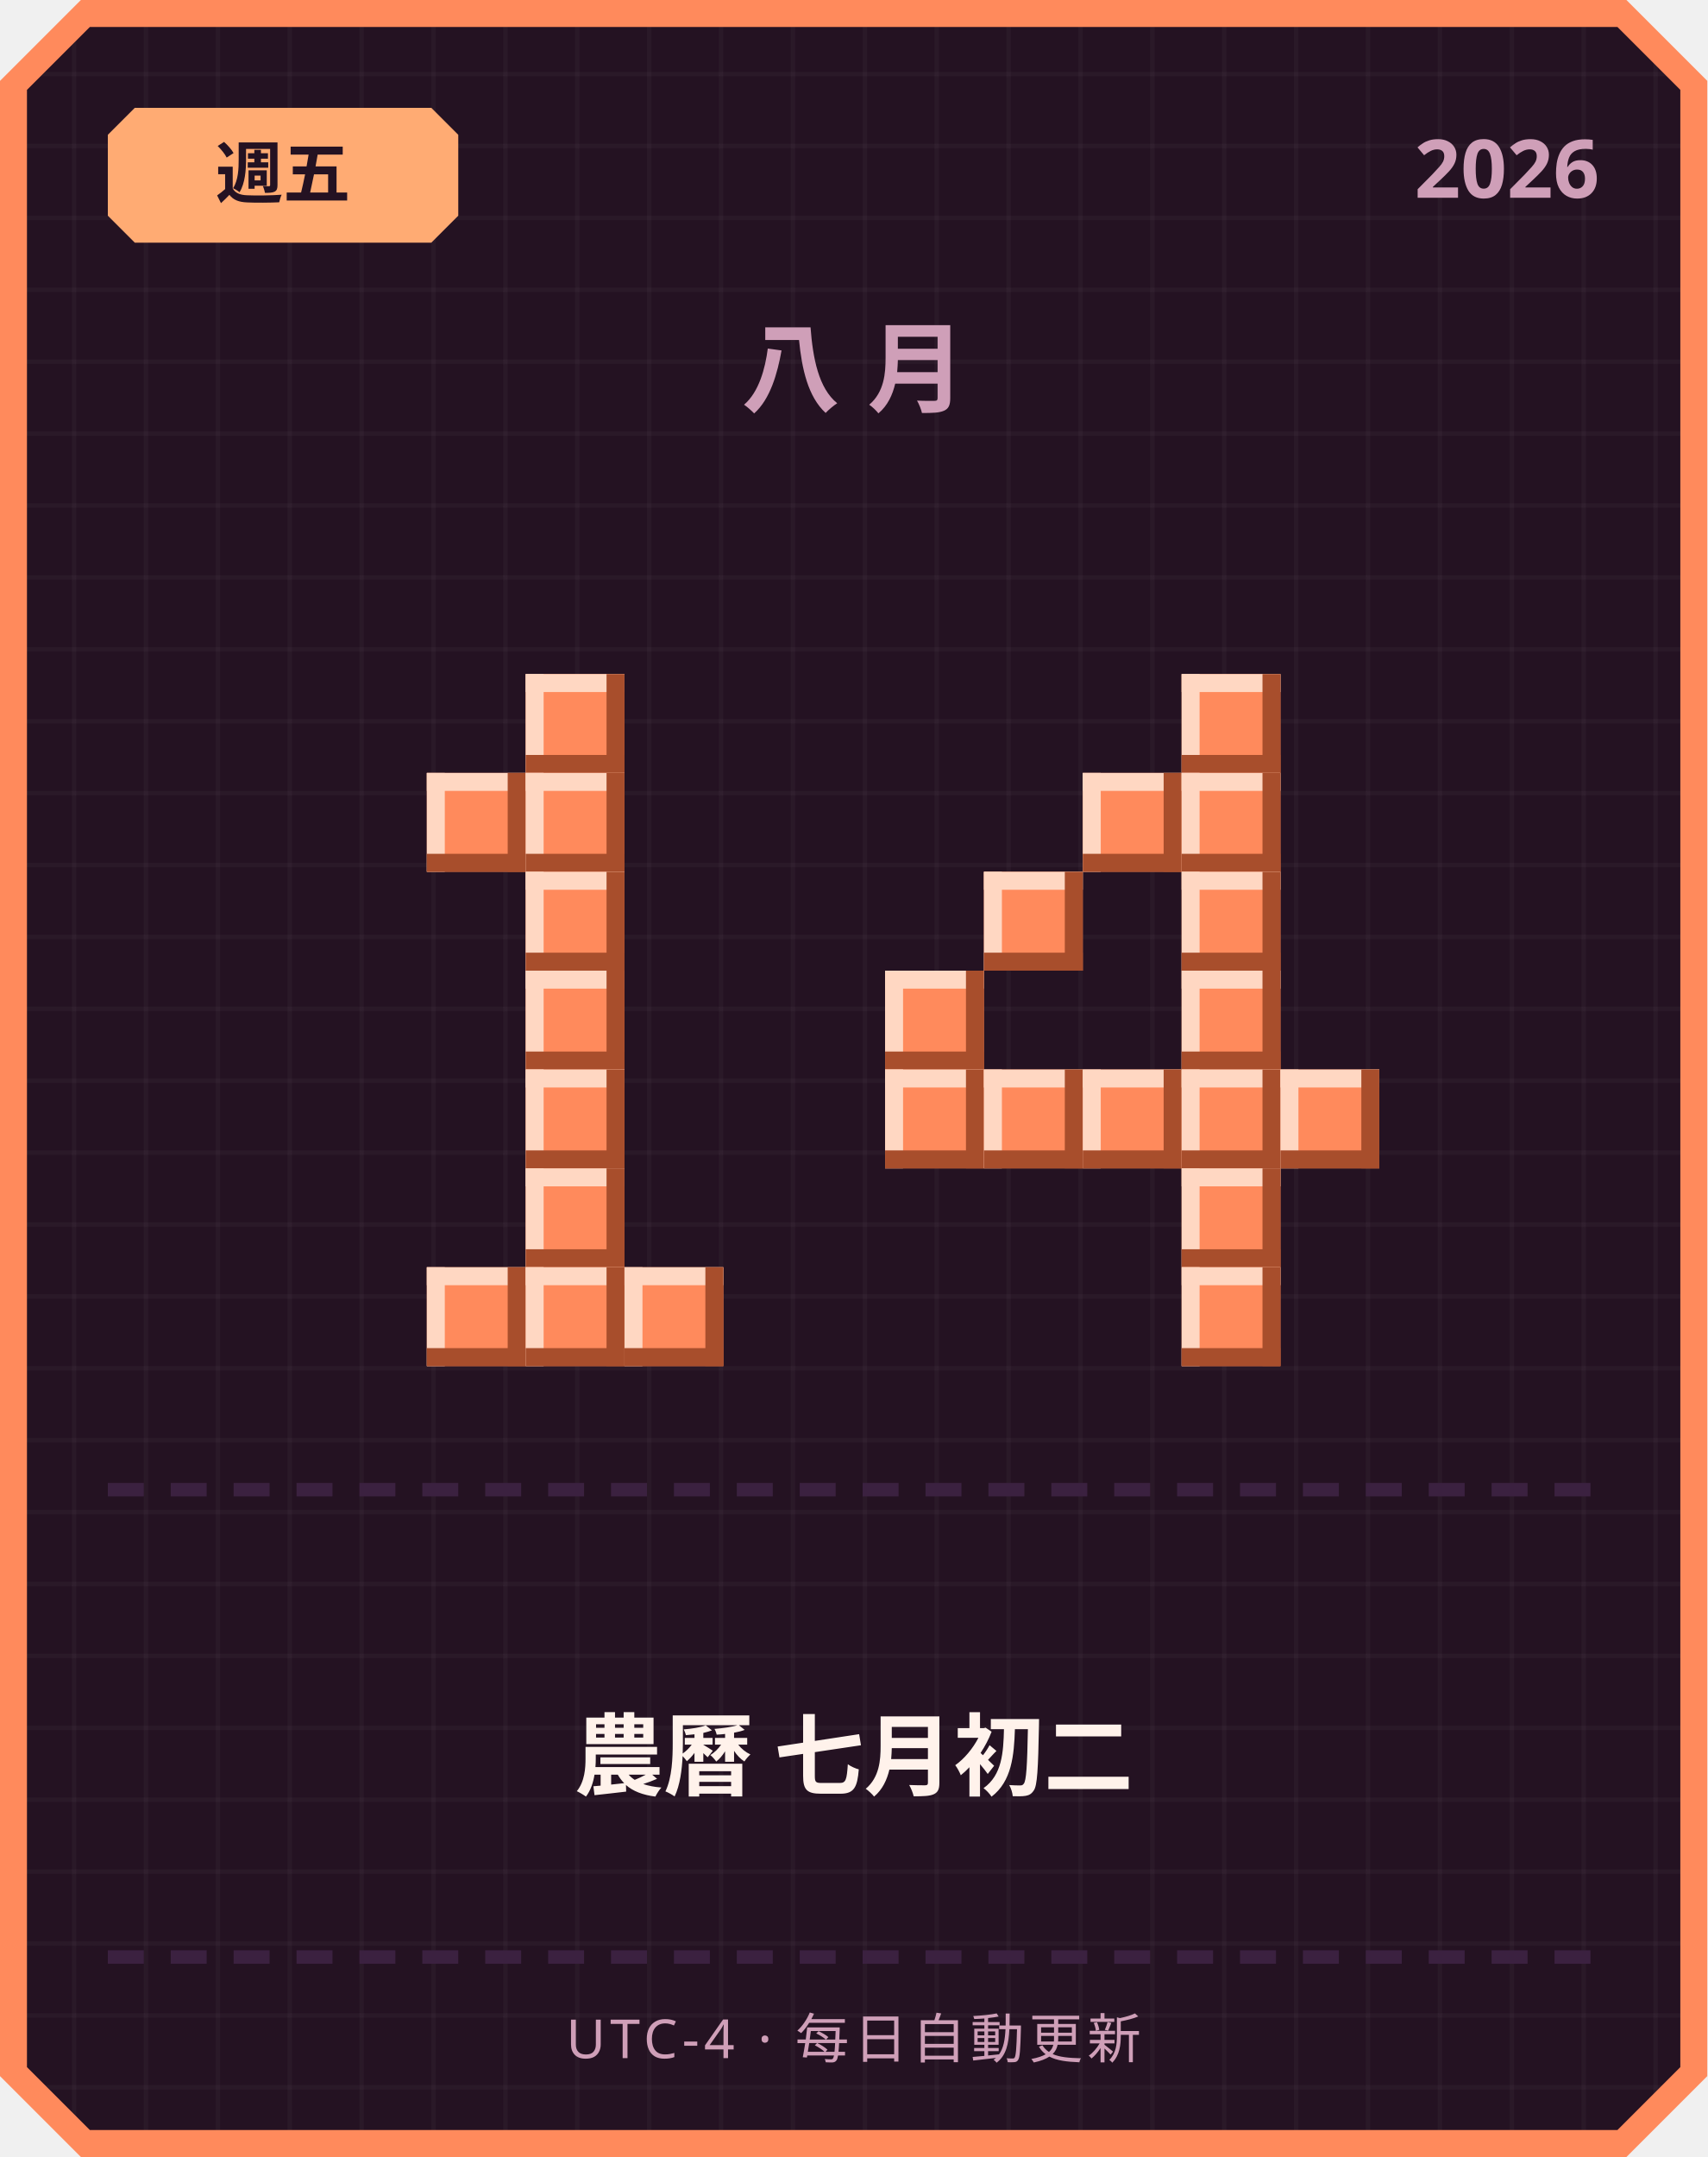
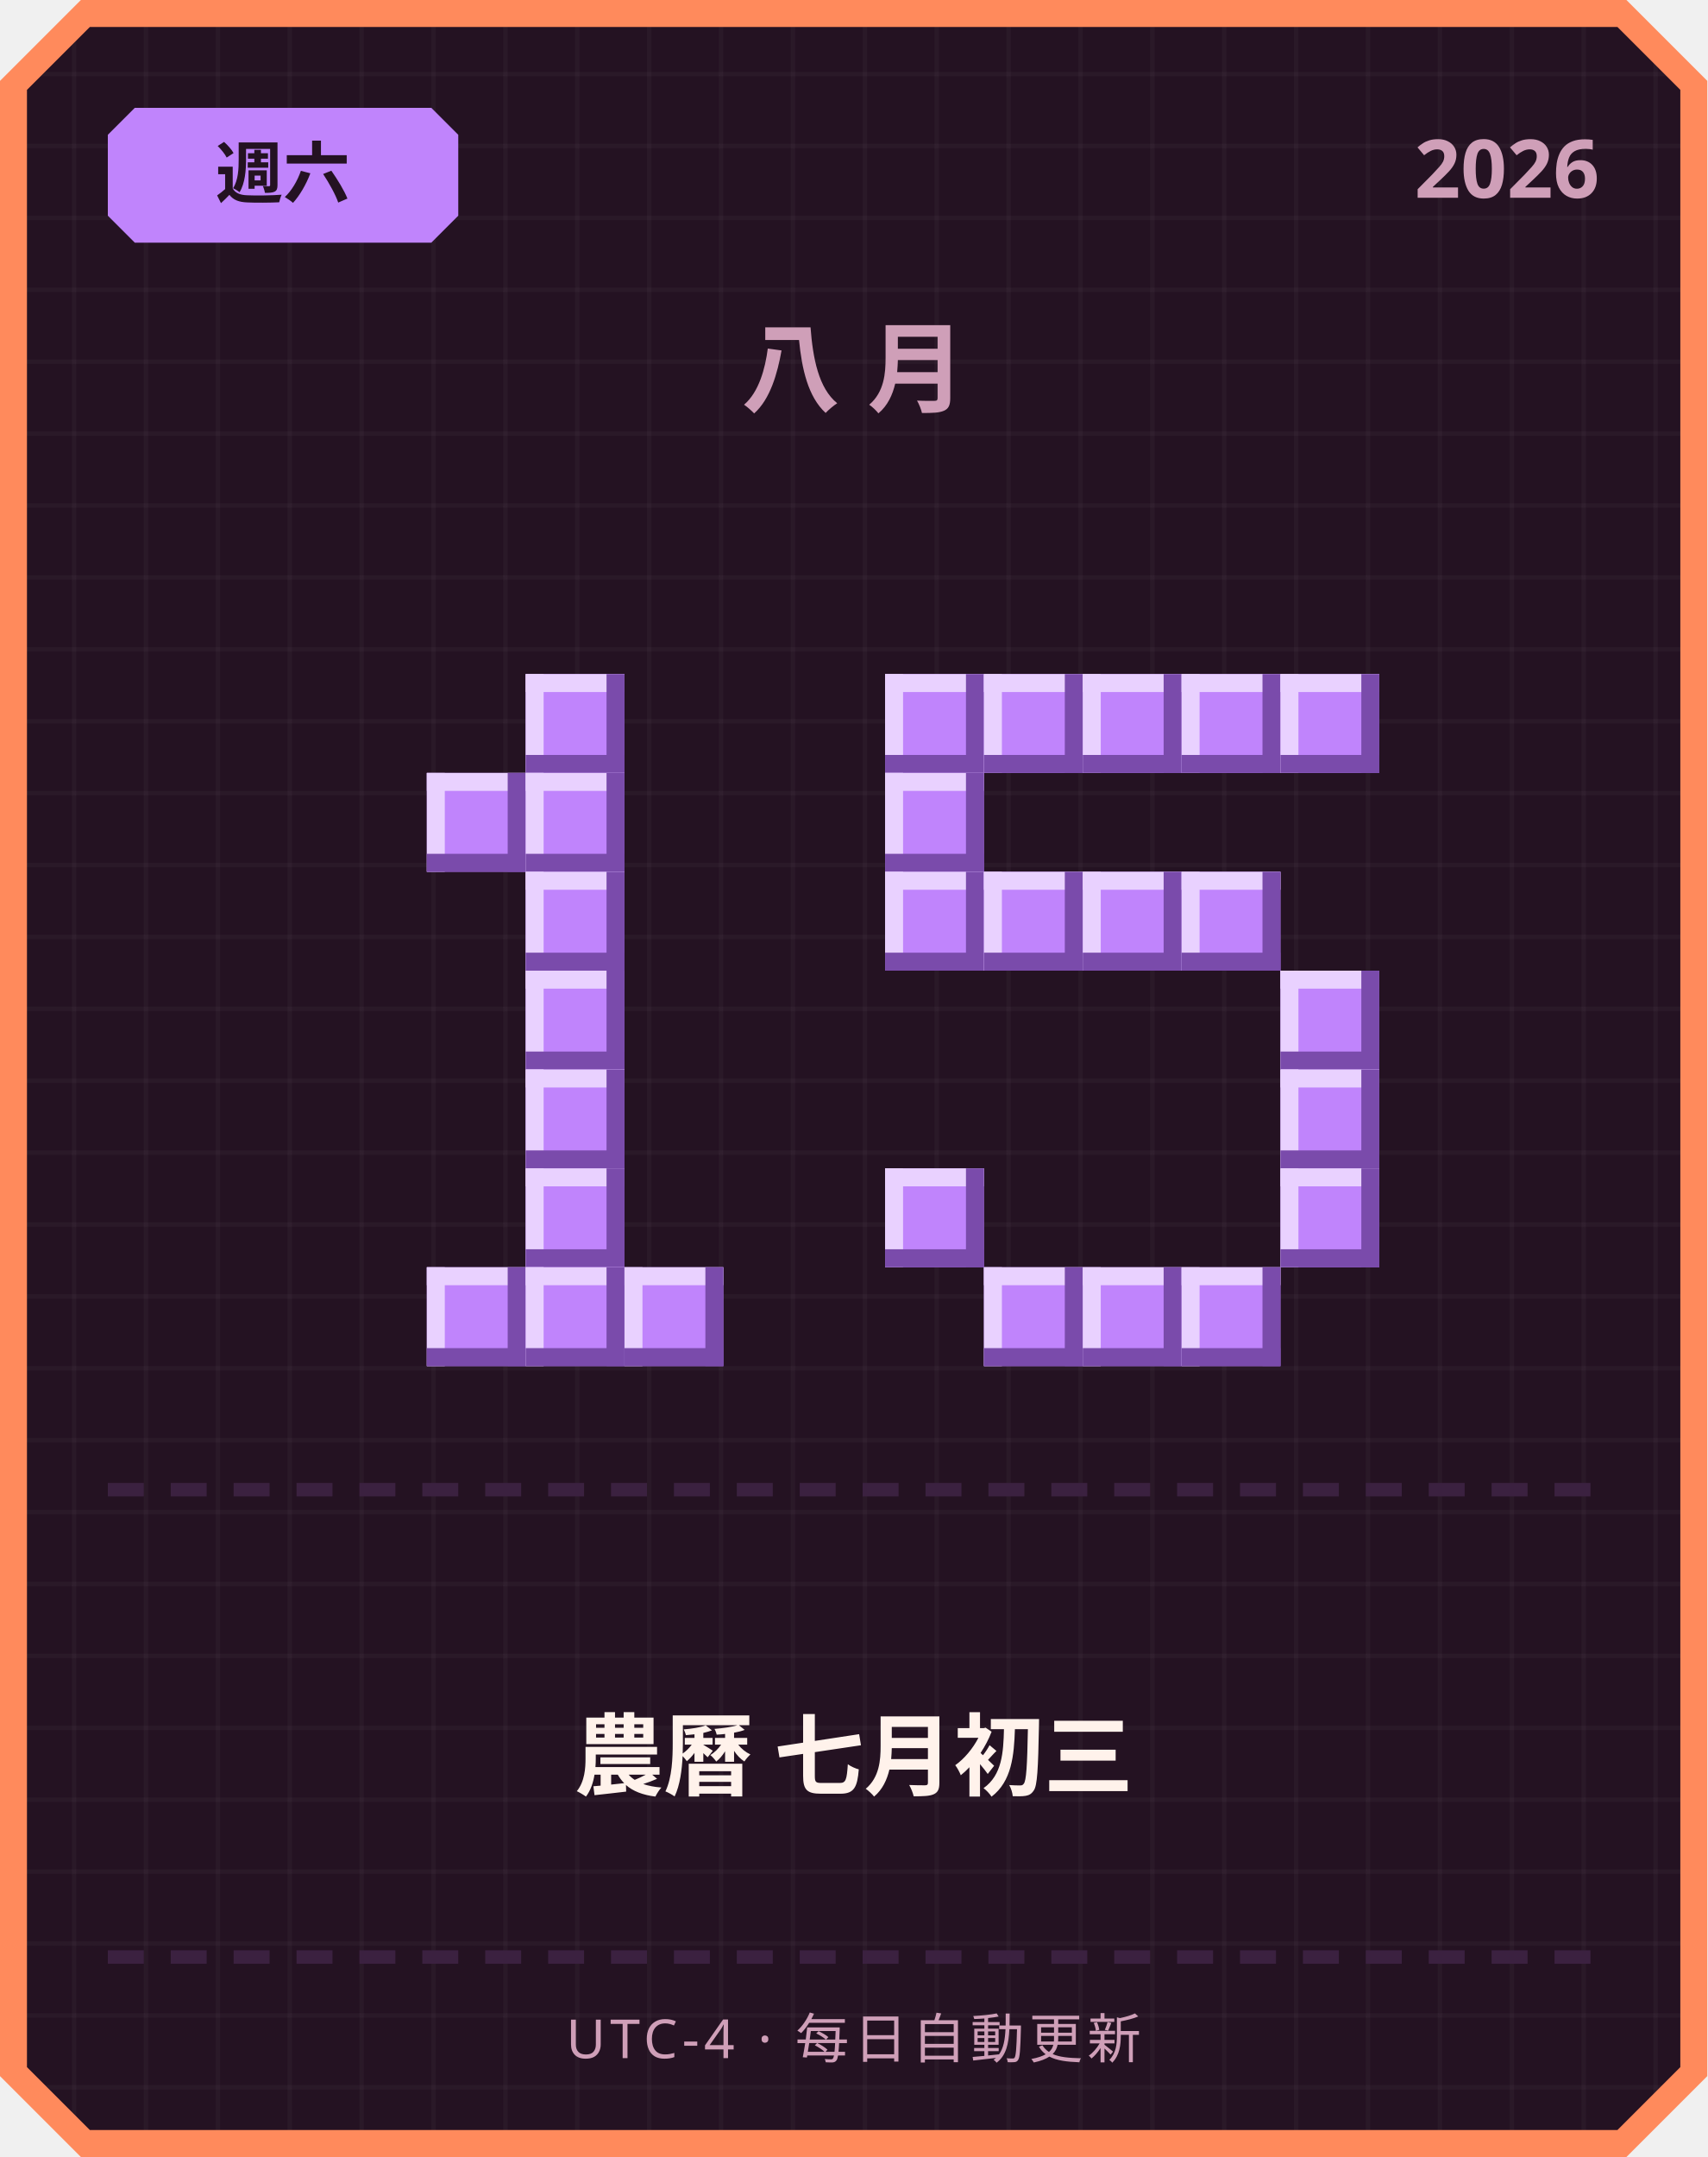
<svg xmlns="http://www.w3.org/2000/svg" width="380" height="480" viewBox="0 0 380 480">
  <defs>
    <pattern id="grid" width="16" height="16" patternUnits="userSpaceOnUse">
      <rect width="16" height="16" fill="#241222" />
      <rect width="1" height="16" fill="#ffffff" opacity="0.03" />
      <rect width="16" height="1" fill="#ffffff" opacity="0.03" />
    </pattern>
  </defs>
  <path d="M 18,0 L 362,0 L 380,18 L 380,462 L 362,480 L 18,480 L 0,462 L 0,18 Z" fill="#ff8a5c" />
  <path d="M 20,6 L 360,6 L 374,20 L 374,460 L 360,474 L 20,474 L 6,460 L 6,20 Z" fill="url(#grid)" />
-   <path d="M 30,24 L 96,24 L 102,30 L 102,48 L 96,54 L 30,54 L 24,48 L 24,30 Z" fill="#ffab73" />
-   <text x="63" y="44" text-anchor="middle" font-family="'Segoe UI', sans-serif" font-size="15" font-weight="700" fill="#241222">週五</text>
+   <path d="M 30,24 L 96,24 L 102,30 L 102,48 L 96,54 L 30,54 L 24,48 L 24,30 Z" fill="#c084fc" />
+   <text x="63" y="44" text-anchor="middle" font-family="'Segoe UI', sans-serif" font-size="15" font-weight="700" fill="#241222">週六</text>
  <text x="356" y="44" text-anchor="end" font-family="'Segoe UI', sans-serif" font-size="18" font-weight="700" fill="#cf9fb8">2026</text>
  <text x="190" y="90" text-anchor="middle" font-family="'Segoe UI', sans-serif" font-size="22" font-weight="700" letter-spacing="6" fill="#cf9fb8">八月</text>
-   <rect x="117" y="150" width="22" height="22" fill="#ff8a5c" />
-   <rect x="117" y="150" width="22" height="4" fill="#ffd7c2" />
-   <rect x="117" y="150" width="4" height="22" fill="#ffd7c2" />
-   <rect x="117" y="168" width="22" height="4" fill="#a84e2c" />
-   <rect x="135" y="150" width="4" height="22" fill="#a84e2c" />
-   <rect x="95" y="172" width="22" height="22" fill="#ff8a5c" />
-   <rect x="95" y="172" width="22" height="4" fill="#ffd7c2" />
-   <rect x="95" y="172" width="4" height="22" fill="#ffd7c2" />
-   <rect x="95" y="190" width="22" height="4" fill="#a84e2c" />
-   <rect x="113" y="172" width="4" height="22" fill="#a84e2c" />
-   <rect x="117" y="172" width="22" height="22" fill="#ff8a5c" />
-   <rect x="117" y="172" width="22" height="4" fill="#ffd7c2" />
-   <rect x="117" y="172" width="4" height="22" fill="#ffd7c2" />
-   <rect x="117" y="190" width="22" height="4" fill="#a84e2c" />
-   <rect x="135" y="172" width="4" height="22" fill="#a84e2c" />
-   <rect x="117" y="194" width="22" height="22" fill="#ff8a5c" />
-   <rect x="117" y="194" width="22" height="4" fill="#ffd7c2" />
-   <rect x="117" y="194" width="4" height="22" fill="#ffd7c2" />
-   <rect x="117" y="212" width="22" height="4" fill="#a84e2c" />
-   <rect x="135" y="194" width="4" height="22" fill="#a84e2c" />
-   <rect x="117" y="216" width="22" height="22" fill="#ff8a5c" />
-   <rect x="117" y="216" width="22" height="4" fill="#ffd7c2" />
-   <rect x="117" y="216" width="4" height="22" fill="#ffd7c2" />
-   <rect x="117" y="234" width="22" height="4" fill="#a84e2c" />
-   <rect x="135" y="216" width="4" height="22" fill="#a84e2c" />
-   <rect x="117" y="238" width="22" height="22" fill="#ff8a5c" />
-   <rect x="117" y="238" width="22" height="4" fill="#ffd7c2" />
-   <rect x="117" y="238" width="4" height="22" fill="#ffd7c2" />
-   <rect x="117" y="256" width="22" height="4" fill="#a84e2c" />
-   <rect x="135" y="238" width="4" height="22" fill="#a84e2c" />
-   <rect x="117" y="260" width="22" height="22" fill="#ff8a5c" />
-   <rect x="117" y="260" width="22" height="4" fill="#ffd7c2" />
-   <rect x="117" y="260" width="4" height="22" fill="#ffd7c2" />
-   <rect x="117" y="278" width="22" height="4" fill="#a84e2c" />
-   <rect x="135" y="260" width="4" height="22" fill="#a84e2c" />
-   <rect x="95" y="282" width="22" height="22" fill="#ff8a5c" />
-   <rect x="95" y="282" width="22" height="4" fill="#ffd7c2" />
-   <rect x="95" y="282" width="4" height="22" fill="#ffd7c2" />
-   <rect x="95" y="300" width="22" height="4" fill="#a84e2c" />
-   <rect x="113" y="282" width="4" height="22" fill="#a84e2c" />
-   <rect x="117" y="282" width="22" height="22" fill="#ff8a5c" />
-   <rect x="117" y="282" width="22" height="4" fill="#ffd7c2" />
-   <rect x="117" y="282" width="4" height="22" fill="#ffd7c2" />
-   <rect x="117" y="300" width="22" height="4" fill="#a84e2c" />
-   <rect x="135" y="282" width="4" height="22" fill="#a84e2c" />
-   <rect x="139" y="282" width="22" height="22" fill="#ff8a5c" />
-   <rect x="139" y="282" width="22" height="4" fill="#ffd7c2" />
-   <rect x="139" y="282" width="4" height="22" fill="#ffd7c2" />
-   <rect x="139" y="300" width="22" height="4" fill="#a84e2c" />
-   <rect x="157" y="282" width="4" height="22" fill="#a84e2c" />
-   <rect x="263" y="150" width="22" height="22" fill="#ff8a5c" />
-   <rect x="263" y="150" width="22" height="4" fill="#ffd7c2" />
-   <rect x="263" y="150" width="4" height="22" fill="#ffd7c2" />
-   <rect x="263" y="168" width="22" height="4" fill="#a84e2c" />
-   <rect x="281" y="150" width="4" height="22" fill="#a84e2c" />
-   <rect x="241" y="172" width="22" height="22" fill="#ff8a5c" />
-   <rect x="241" y="172" width="22" height="4" fill="#ffd7c2" />
-   <rect x="241" y="172" width="4" height="22" fill="#ffd7c2" />
-   <rect x="241" y="190" width="22" height="4" fill="#a84e2c" />
-   <rect x="259" y="172" width="4" height="22" fill="#a84e2c" />
-   <rect x="263" y="172" width="22" height="22" fill="#ff8a5c" />
-   <rect x="263" y="172" width="22" height="4" fill="#ffd7c2" />
-   <rect x="263" y="172" width="4" height="22" fill="#ffd7c2" />
-   <rect x="263" y="190" width="22" height="4" fill="#a84e2c" />
-   <rect x="281" y="172" width="4" height="22" fill="#a84e2c" />
-   <rect x="219" y="194" width="22" height="22" fill="#ff8a5c" />
-   <rect x="219" y="194" width="22" height="4" fill="#ffd7c2" />
-   <rect x="219" y="194" width="4" height="22" fill="#ffd7c2" />
-   <rect x="219" y="212" width="22" height="4" fill="#a84e2c" />
-   <rect x="237" y="194" width="4" height="22" fill="#a84e2c" />
-   <rect x="263" y="194" width="22" height="22" fill="#ff8a5c" />
-   <rect x="263" y="194" width="22" height="4" fill="#ffd7c2" />
-   <rect x="263" y="194" width="4" height="22" fill="#ffd7c2" />
-   <rect x="263" y="212" width="22" height="4" fill="#a84e2c" />
-   <rect x="281" y="194" width="4" height="22" fill="#a84e2c" />
-   <rect x="197" y="216" width="22" height="22" fill="#ff8a5c" />
-   <rect x="197" y="216" width="22" height="4" fill="#ffd7c2" />
-   <rect x="197" y="216" width="4" height="22" fill="#ffd7c2" />
-   <rect x="197" y="234" width="22" height="4" fill="#a84e2c" />
-   <rect x="215" y="216" width="4" height="22" fill="#a84e2c" />
-   <rect x="263" y="216" width="22" height="22" fill="#ff8a5c" />
-   <rect x="263" y="216" width="22" height="4" fill="#ffd7c2" />
-   <rect x="263" y="216" width="4" height="22" fill="#ffd7c2" />
-   <rect x="263" y="234" width="22" height="4" fill="#a84e2c" />
-   <rect x="281" y="216" width="4" height="22" fill="#a84e2c" />
-   <rect x="197" y="238" width="22" height="22" fill="#ff8a5c" />
-   <rect x="197" y="238" width="22" height="4" fill="#ffd7c2" />
-   <rect x="197" y="238" width="4" height="22" fill="#ffd7c2" />
-   <rect x="197" y="256" width="22" height="4" fill="#a84e2c" />
-   <rect x="215" y="238" width="4" height="22" fill="#a84e2c" />
-   <rect x="219" y="238" width="22" height="22" fill="#ff8a5c" />
-   <rect x="219" y="238" width="22" height="4" fill="#ffd7c2" />
-   <rect x="219" y="238" width="4" height="22" fill="#ffd7c2" />
-   <rect x="219" y="256" width="22" height="4" fill="#a84e2c" />
-   <rect x="237" y="238" width="4" height="22" fill="#a84e2c" />
-   <rect x="241" y="238" width="22" height="22" fill="#ff8a5c" />
-   <rect x="241" y="238" width="22" height="4" fill="#ffd7c2" />
-   <rect x="241" y="238" width="4" height="22" fill="#ffd7c2" />
-   <rect x="241" y="256" width="22" height="4" fill="#a84e2c" />
-   <rect x="259" y="238" width="4" height="22" fill="#a84e2c" />
-   <rect x="263" y="238" width="22" height="22" fill="#ff8a5c" />
-   <rect x="263" y="238" width="22" height="4" fill="#ffd7c2" />
-   <rect x="263" y="238" width="4" height="22" fill="#ffd7c2" />
-   <rect x="263" y="256" width="22" height="4" fill="#a84e2c" />
-   <rect x="281" y="238" width="4" height="22" fill="#a84e2c" />
-   <rect x="285" y="238" width="22" height="22" fill="#ff8a5c" />
-   <rect x="285" y="238" width="22" height="4" fill="#ffd7c2" />
-   <rect x="285" y="238" width="4" height="22" fill="#ffd7c2" />
-   <rect x="285" y="256" width="22" height="4" fill="#a84e2c" />
-   <rect x="303" y="238" width="4" height="22" fill="#a84e2c" />
-   <rect x="263" y="260" width="22" height="22" fill="#ff8a5c" />
-   <rect x="263" y="260" width="22" height="4" fill="#ffd7c2" />
-   <rect x="263" y="260" width="4" height="22" fill="#ffd7c2" />
-   <rect x="263" y="278" width="22" height="4" fill="#a84e2c" />
-   <rect x="281" y="260" width="4" height="22" fill="#a84e2c" />
-   <rect x="263" y="282" width="22" height="22" fill="#ff8a5c" />
-   <rect x="263" y="282" width="22" height="4" fill="#ffd7c2" />
-   <rect x="263" y="282" width="4" height="22" fill="#ffd7c2" />
-   <rect x="263" y="300" width="22" height="4" fill="#a84e2c" />
-   <rect x="281" y="282" width="4" height="22" fill="#a84e2c" />
+   <rect x="117" y="150" width="22" height="22" fill="#c084fc" />
+   <rect x="117" y="150" width="22" height="4" fill="#e9d1ff" />
+   <rect x="117" y="150" width="4" height="22" fill="#e9d1ff" />
+   <rect x="117" y="168" width="22" height="4" fill="#7a4bab" />
+   <rect x="135" y="150" width="4" height="22" fill="#7a4bab" />
+   <rect x="95" y="172" width="22" height="22" fill="#c084fc" />
+   <rect x="95" y="172" width="22" height="4" fill="#e9d1ff" />
+   <rect x="95" y="172" width="4" height="22" fill="#e9d1ff" />
+   <rect x="95" y="190" width="22" height="4" fill="#7a4bab" />
+   <rect x="113" y="172" width="4" height="22" fill="#7a4bab" />
+   <rect x="117" y="172" width="22" height="22" fill="#c084fc" />
+   <rect x="117" y="172" width="22" height="4" fill="#e9d1ff" />
+   <rect x="117" y="172" width="4" height="22" fill="#e9d1ff" />
+   <rect x="117" y="190" width="22" height="4" fill="#7a4bab" />
+   <rect x="135" y="172" width="4" height="22" fill="#7a4bab" />
+   <rect x="117" y="194" width="22" height="22" fill="#c084fc" />
+   <rect x="117" y="194" width="22" height="4" fill="#e9d1ff" />
+   <rect x="117" y="194" width="4" height="22" fill="#e9d1ff" />
+   <rect x="117" y="212" width="22" height="4" fill="#7a4bab" />
+   <rect x="135" y="194" width="4" height="22" fill="#7a4bab" />
+   <rect x="117" y="216" width="22" height="22" fill="#c084fc" />
+   <rect x="117" y="216" width="22" height="4" fill="#e9d1ff" />
+   <rect x="117" y="216" width="4" height="22" fill="#e9d1ff" />
+   <rect x="117" y="234" width="22" height="4" fill="#7a4bab" />
+   <rect x="135" y="216" width="4" height="22" fill="#7a4bab" />
+   <rect x="117" y="238" width="22" height="22" fill="#c084fc" />
+   <rect x="117" y="238" width="22" height="4" fill="#e9d1ff" />
+   <rect x="117" y="238" width="4" height="22" fill="#e9d1ff" />
+   <rect x="117" y="256" width="22" height="4" fill="#7a4bab" />
+   <rect x="135" y="238" width="4" height="22" fill="#7a4bab" />
+   <rect x="117" y="260" width="22" height="22" fill="#c084fc" />
+   <rect x="117" y="260" width="22" height="4" fill="#e9d1ff" />
+   <rect x="117" y="260" width="4" height="22" fill="#e9d1ff" />
+   <rect x="117" y="278" width="22" height="4" fill="#7a4bab" />
+   <rect x="135" y="260" width="4" height="22" fill="#7a4bab" />
+   <rect x="95" y="282" width="22" height="22" fill="#c084fc" />
+   <rect x="95" y="282" width="22" height="4" fill="#e9d1ff" />
+   <rect x="95" y="282" width="4" height="22" fill="#e9d1ff" />
+   <rect x="95" y="300" width="22" height="4" fill="#7a4bab" />
+   <rect x="113" y="282" width="4" height="22" fill="#7a4bab" />
+   <rect x="117" y="282" width="22" height="22" fill="#c084fc" />
+   <rect x="117" y="282" width="22" height="4" fill="#e9d1ff" />
+   <rect x="117" y="282" width="4" height="22" fill="#e9d1ff" />
+   <rect x="117" y="300" width="22" height="4" fill="#7a4bab" />
+   <rect x="135" y="282" width="4" height="22" fill="#7a4bab" />
+   <rect x="139" y="282" width="22" height="22" fill="#c084fc" />
+   <rect x="139" y="282" width="22" height="4" fill="#e9d1ff" />
+   <rect x="139" y="282" width="4" height="22" fill="#e9d1ff" />
+   <rect x="139" y="300" width="22" height="4" fill="#7a4bab" />
+   <rect x="157" y="282" width="4" height="22" fill="#7a4bab" />
+   <rect x="197" y="150" width="22" height="22" fill="#c084fc" />
+   <rect x="197" y="150" width="22" height="4" fill="#e9d1ff" />
+   <rect x="197" y="150" width="4" height="22" fill="#e9d1ff" />
+   <rect x="197" y="168" width="22" height="4" fill="#7a4bab" />
+   <rect x="215" y="150" width="4" height="22" fill="#7a4bab" />
+   <rect x="219" y="150" width="22" height="22" fill="#c084fc" />
+   <rect x="219" y="150" width="22" height="4" fill="#e9d1ff" />
+   <rect x="219" y="150" width="4" height="22" fill="#e9d1ff" />
+   <rect x="219" y="168" width="22" height="4" fill="#7a4bab" />
+   <rect x="237" y="150" width="4" height="22" fill="#7a4bab" />
+   <rect x="241" y="150" width="22" height="22" fill="#c084fc" />
+   <rect x="241" y="150" width="22" height="4" fill="#e9d1ff" />
+   <rect x="241" y="150" width="4" height="22" fill="#e9d1ff" />
+   <rect x="241" y="168" width="22" height="4" fill="#7a4bab" />
+   <rect x="259" y="150" width="4" height="22" fill="#7a4bab" />
+   <rect x="263" y="150" width="22" height="22" fill="#c084fc" />
+   <rect x="263" y="150" width="22" height="4" fill="#e9d1ff" />
+   <rect x="263" y="150" width="4" height="22" fill="#e9d1ff" />
+   <rect x="263" y="168" width="22" height="4" fill="#7a4bab" />
+   <rect x="281" y="150" width="4" height="22" fill="#7a4bab" />
+   <rect x="285" y="150" width="22" height="22" fill="#c084fc" />
+   <rect x="285" y="150" width="22" height="4" fill="#e9d1ff" />
+   <rect x="285" y="150" width="4" height="22" fill="#e9d1ff" />
+   <rect x="285" y="168" width="22" height="4" fill="#7a4bab" />
+   <rect x="303" y="150" width="4" height="22" fill="#7a4bab" />
+   <rect x="197" y="172" width="22" height="22" fill="#c084fc" />
+   <rect x="197" y="172" width="22" height="4" fill="#e9d1ff" />
+   <rect x="197" y="172" width="4" height="22" fill="#e9d1ff" />
+   <rect x="197" y="190" width="22" height="4" fill="#7a4bab" />
+   <rect x="215" y="172" width="4" height="22" fill="#7a4bab" />
+   <rect x="197" y="194" width="22" height="22" fill="#c084fc" />
+   <rect x="197" y="194" width="22" height="4" fill="#e9d1ff" />
+   <rect x="197" y="194" width="4" height="22" fill="#e9d1ff" />
+   <rect x="197" y="212" width="22" height="4" fill="#7a4bab" />
+   <rect x="215" y="194" width="4" height="22" fill="#7a4bab" />
+   <rect x="219" y="194" width="22" height="22" fill="#c084fc" />
+   <rect x="219" y="194" width="22" height="4" fill="#e9d1ff" />
+   <rect x="219" y="194" width="4" height="22" fill="#e9d1ff" />
+   <rect x="219" y="212" width="22" height="4" fill="#7a4bab" />
+   <rect x="237" y="194" width="4" height="22" fill="#7a4bab" />
+   <rect x="241" y="194" width="22" height="22" fill="#c084fc" />
+   <rect x="241" y="194" width="22" height="4" fill="#e9d1ff" />
+   <rect x="241" y="194" width="4" height="22" fill="#e9d1ff" />
+   <rect x="241" y="212" width="22" height="4" fill="#7a4bab" />
+   <rect x="259" y="194" width="4" height="22" fill="#7a4bab" />
+   <rect x="263" y="194" width="22" height="22" fill="#c084fc" />
+   <rect x="263" y="194" width="22" height="4" fill="#e9d1ff" />
+   <rect x="263" y="194" width="4" height="22" fill="#e9d1ff" />
+   <rect x="263" y="212" width="22" height="4" fill="#7a4bab" />
+   <rect x="281" y="194" width="4" height="22" fill="#7a4bab" />
+   <rect x="285" y="216" width="22" height="22" fill="#c084fc" />
+   <rect x="285" y="216" width="22" height="4" fill="#e9d1ff" />
+   <rect x="285" y="216" width="4" height="22" fill="#e9d1ff" />
+   <rect x="285" y="234" width="22" height="4" fill="#7a4bab" />
+   <rect x="303" y="216" width="4" height="22" fill="#7a4bab" />
+   <rect x="285" y="238" width="22" height="22" fill="#c084fc" />
+   <rect x="285" y="238" width="22" height="4" fill="#e9d1ff" />
+   <rect x="285" y="238" width="4" height="22" fill="#e9d1ff" />
+   <rect x="285" y="256" width="22" height="4" fill="#7a4bab" />
+   <rect x="303" y="238" width="4" height="22" fill="#7a4bab" />
+   <rect x="197" y="260" width="22" height="22" fill="#c084fc" />
+   <rect x="197" y="260" width="22" height="4" fill="#e9d1ff" />
+   <rect x="197" y="260" width="4" height="22" fill="#e9d1ff" />
+   <rect x="197" y="278" width="22" height="4" fill="#7a4bab" />
+   <rect x="215" y="260" width="4" height="22" fill="#7a4bab" />
+   <rect x="285" y="260" width="22" height="22" fill="#c084fc" />
+   <rect x="285" y="260" width="22" height="4" fill="#e9d1ff" />
+   <rect x="285" y="260" width="4" height="22" fill="#e9d1ff" />
+   <rect x="285" y="278" width="22" height="4" fill="#7a4bab" />
+   <rect x="303" y="260" width="4" height="22" fill="#7a4bab" />
+   <rect x="219" y="282" width="22" height="22" fill="#c084fc" />
+   <rect x="219" y="282" width="22" height="4" fill="#e9d1ff" />
+   <rect x="219" y="282" width="4" height="22" fill="#e9d1ff" />
+   <rect x="219" y="300" width="22" height="4" fill="#7a4bab" />
+   <rect x="237" y="282" width="4" height="22" fill="#7a4bab" />
+   <rect x="241" y="282" width="22" height="22" fill="#c084fc" />
+   <rect x="241" y="282" width="22" height="4" fill="#e9d1ff" />
+   <rect x="241" y="282" width="4" height="22" fill="#e9d1ff" />
+   <rect x="241" y="300" width="22" height="4" fill="#7a4bab" />
+   <rect x="259" y="282" width="4" height="22" fill="#7a4bab" />
+   <rect x="263" y="282" width="22" height="22" fill="#c084fc" />
+   <rect x="263" y="282" width="22" height="4" fill="#e9d1ff" />
+   <rect x="263" y="282" width="4" height="22" fill="#e9d1ff" />
+   <rect x="263" y="300" width="22" height="4" fill="#7a4bab" />
+   <rect x="281" y="282" width="4" height="22" fill="#7a4bab" />
  <rect x="24" y="330" width="8" height="3" fill="#3b2140" />
  <rect x="38" y="330" width="8" height="3" fill="#3b2140" />
  <rect x="52" y="330" width="8" height="3" fill="#3b2140" />
  <rect x="66" y="330" width="8" height="3" fill="#3b2140" />
  <rect x="80" y="330" width="8" height="3" fill="#3b2140" />
  <rect x="94" y="330" width="8" height="3" fill="#3b2140" />
  <rect x="108" y="330" width="8" height="3" fill="#3b2140" />
  <rect x="122" y="330" width="8" height="3" fill="#3b2140" />
  <rect x="136" y="330" width="8" height="3" fill="#3b2140" />
  <rect x="150" y="330" width="8" height="3" fill="#3b2140" />
  <rect x="164" y="330" width="8" height="3" fill="#3b2140" />
  <rect x="178" y="330" width="8" height="3" fill="#3b2140" />
  <rect x="192" y="330" width="8" height="3" fill="#3b2140" />
  <rect x="206" y="330" width="8" height="3" fill="#3b2140" />
  <rect x="220" y="330" width="8" height="3" fill="#3b2140" />
  <rect x="234" y="330" width="8" height="3" fill="#3b2140" />
  <rect x="248" y="330" width="8" height="3" fill="#3b2140" />
  <rect x="262" y="330" width="8" height="3" fill="#3b2140" />
  <rect x="276" y="330" width="8" height="3" fill="#3b2140" />
  <rect x="290" y="330" width="8" height="3" fill="#3b2140" />
  <rect x="304" y="330" width="8" height="3" fill="#3b2140" />
  <rect x="318" y="330" width="8" height="3" fill="#3b2140" />
  <rect x="332" y="330" width="8" height="3" fill="#3b2140" />
  <rect x="346" y="330" width="8" height="3" fill="#3b2140" />
-   <text x="190" y="398" text-anchor="middle" font-family="'Segoe UI', 'Microsoft JhengHei', sans-serif" font-size="20" font-weight="700" fill="#fff2eb">農曆 七月初二</text>
+   <text x="190" y="398" text-anchor="middle" font-family="'Segoe UI', 'Microsoft JhengHei', sans-serif" font-size="20" font-weight="700" fill="#fff2eb">農曆 七月初三</text>
  <rect x="24" y="434" width="8" height="3" fill="#3b2140" />
  <rect x="38" y="434" width="8" height="3" fill="#3b2140" />
  <rect x="52" y="434" width="8" height="3" fill="#3b2140" />
  <rect x="66" y="434" width="8" height="3" fill="#3b2140" />
  <rect x="80" y="434" width="8" height="3" fill="#3b2140" />
  <rect x="94" y="434" width="8" height="3" fill="#3b2140" />
  <rect x="108" y="434" width="8" height="3" fill="#3b2140" />
  <rect x="122" y="434" width="8" height="3" fill="#3b2140" />
  <rect x="136" y="434" width="8" height="3" fill="#3b2140" />
  <rect x="150" y="434" width="8" height="3" fill="#3b2140" />
  <rect x="164" y="434" width="8" height="3" fill="#3b2140" />
  <rect x="178" y="434" width="8" height="3" fill="#3b2140" />
  <rect x="192" y="434" width="8" height="3" fill="#3b2140" />
  <rect x="206" y="434" width="8" height="3" fill="#3b2140" />
  <rect x="220" y="434" width="8" height="3" fill="#3b2140" />
  <rect x="234" y="434" width="8" height="3" fill="#3b2140" />
  <rect x="248" y="434" width="8" height="3" fill="#3b2140" />
  <rect x="262" y="434" width="8" height="3" fill="#3b2140" />
  <rect x="276" y="434" width="8" height="3" fill="#3b2140" />
  <rect x="290" y="434" width="8" height="3" fill="#3b2140" />
  <rect x="304" y="434" width="8" height="3" fill="#3b2140" />
  <rect x="318" y="434" width="8" height="3" fill="#3b2140" />
  <rect x="332" y="434" width="8" height="3" fill="#3b2140" />
  <rect x="346" y="434" width="8" height="3" fill="#3b2140" />
  <text x="190" y="458" text-anchor="middle" font-family="'Segoe UI', sans-serif" font-size="12" letter-spacing="1" fill="#cf9fb8">UTC-4 · 每日自動更新</text>
</svg>
